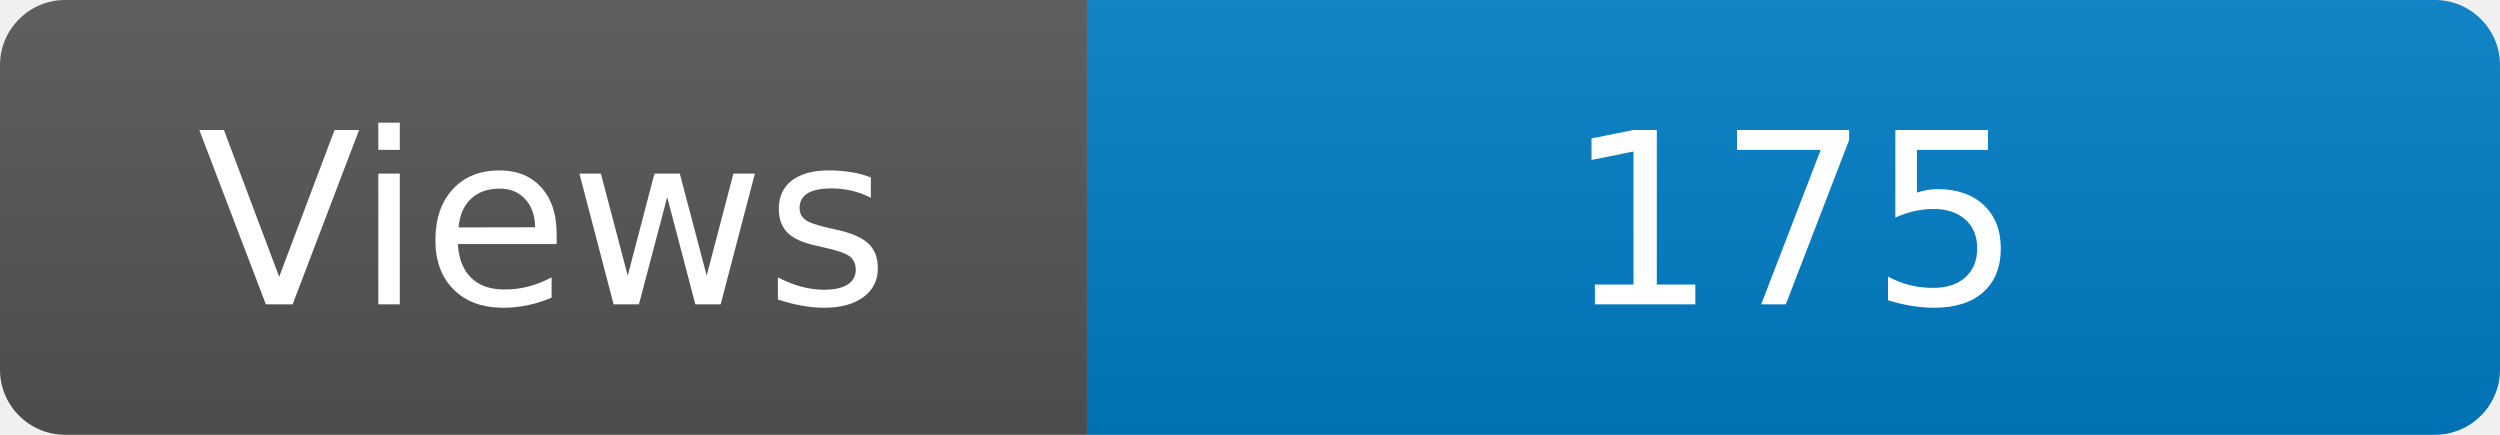
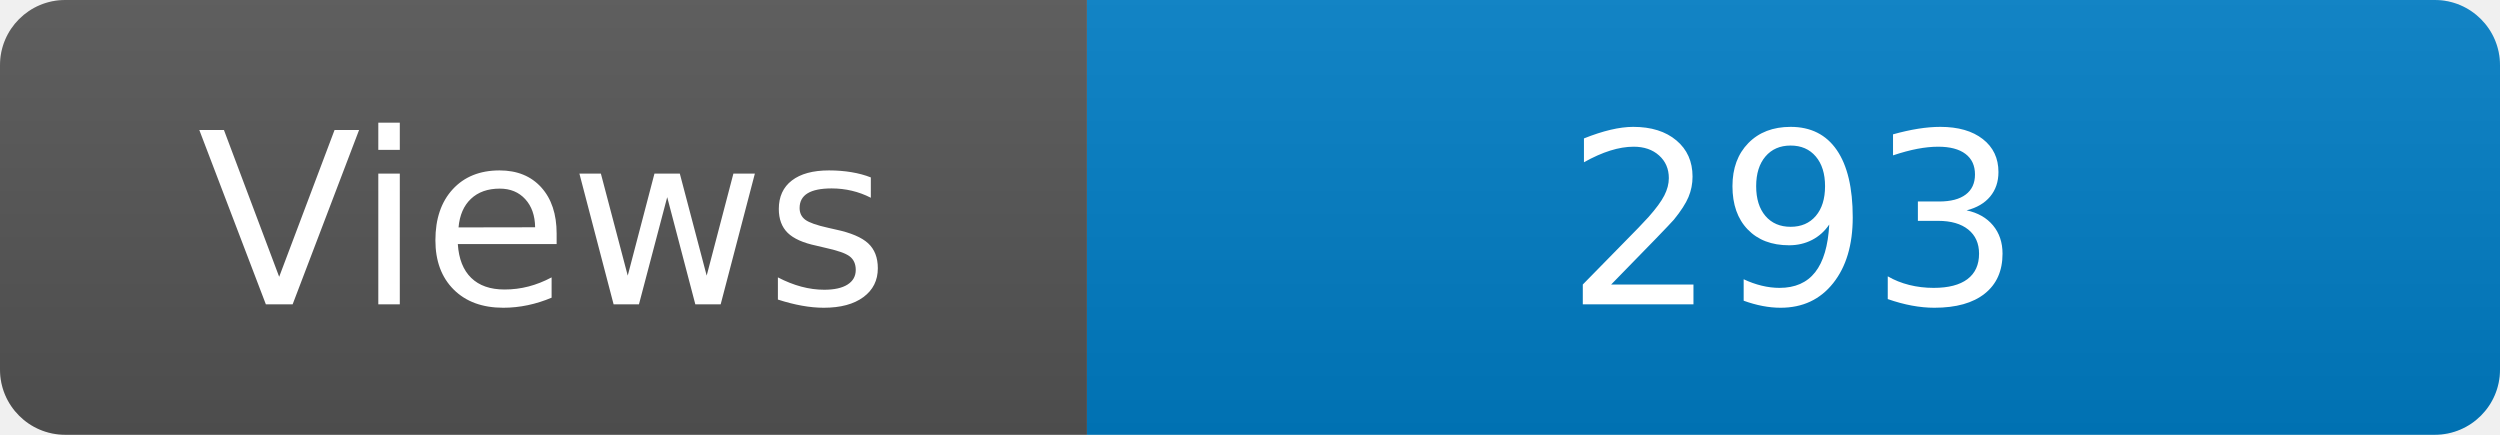
<svg xmlns="http://www.w3.org/2000/svg" width="115" height="20" role="img" aria-label="Maintained?: yes">
  <linearGradient id="s" x2="0" y2="100%">
    <stop offset="0" stop-color="#bbb" stop-opacity=".1" />
    <stop offset="1" stop-opacity=".1" />
  </linearGradient>
  <clipPath id="r">
    <rect width="115" height="20" rx="3" fill="#fff" />
  </clipPath>
  <g clip-path="url(#r)">
    <rect width="50" height="20" fill="#555" />
    <rect x="50" width="160" height="20" fill="#007ec6" />
    <rect width="115" height="20" fill="url(#s)" />
  </g>
  <g fill="#fff" text-anchor="middle" font-family="Verdana,Geneva,DejaVu Sans,sans-serif" font-size="110">
    <text x="250" y="140" transform="scale(.1)" fill="#fff">Views</text>
-     <text x="825" y="140" transform="scale(.1)" fill="#fff">175</text>
+     <text x="825" y="140" transform="scale(.1)" fill="#fff">293</text>
  </g>
</svg>
